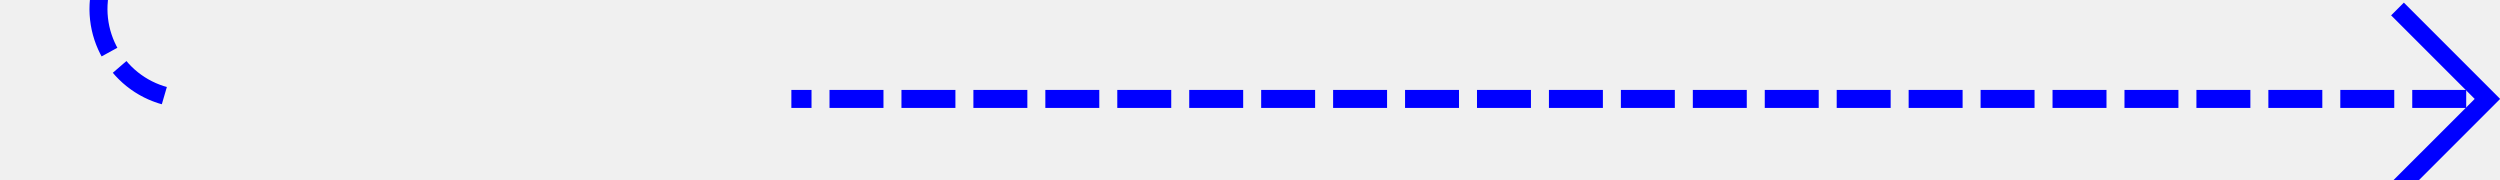
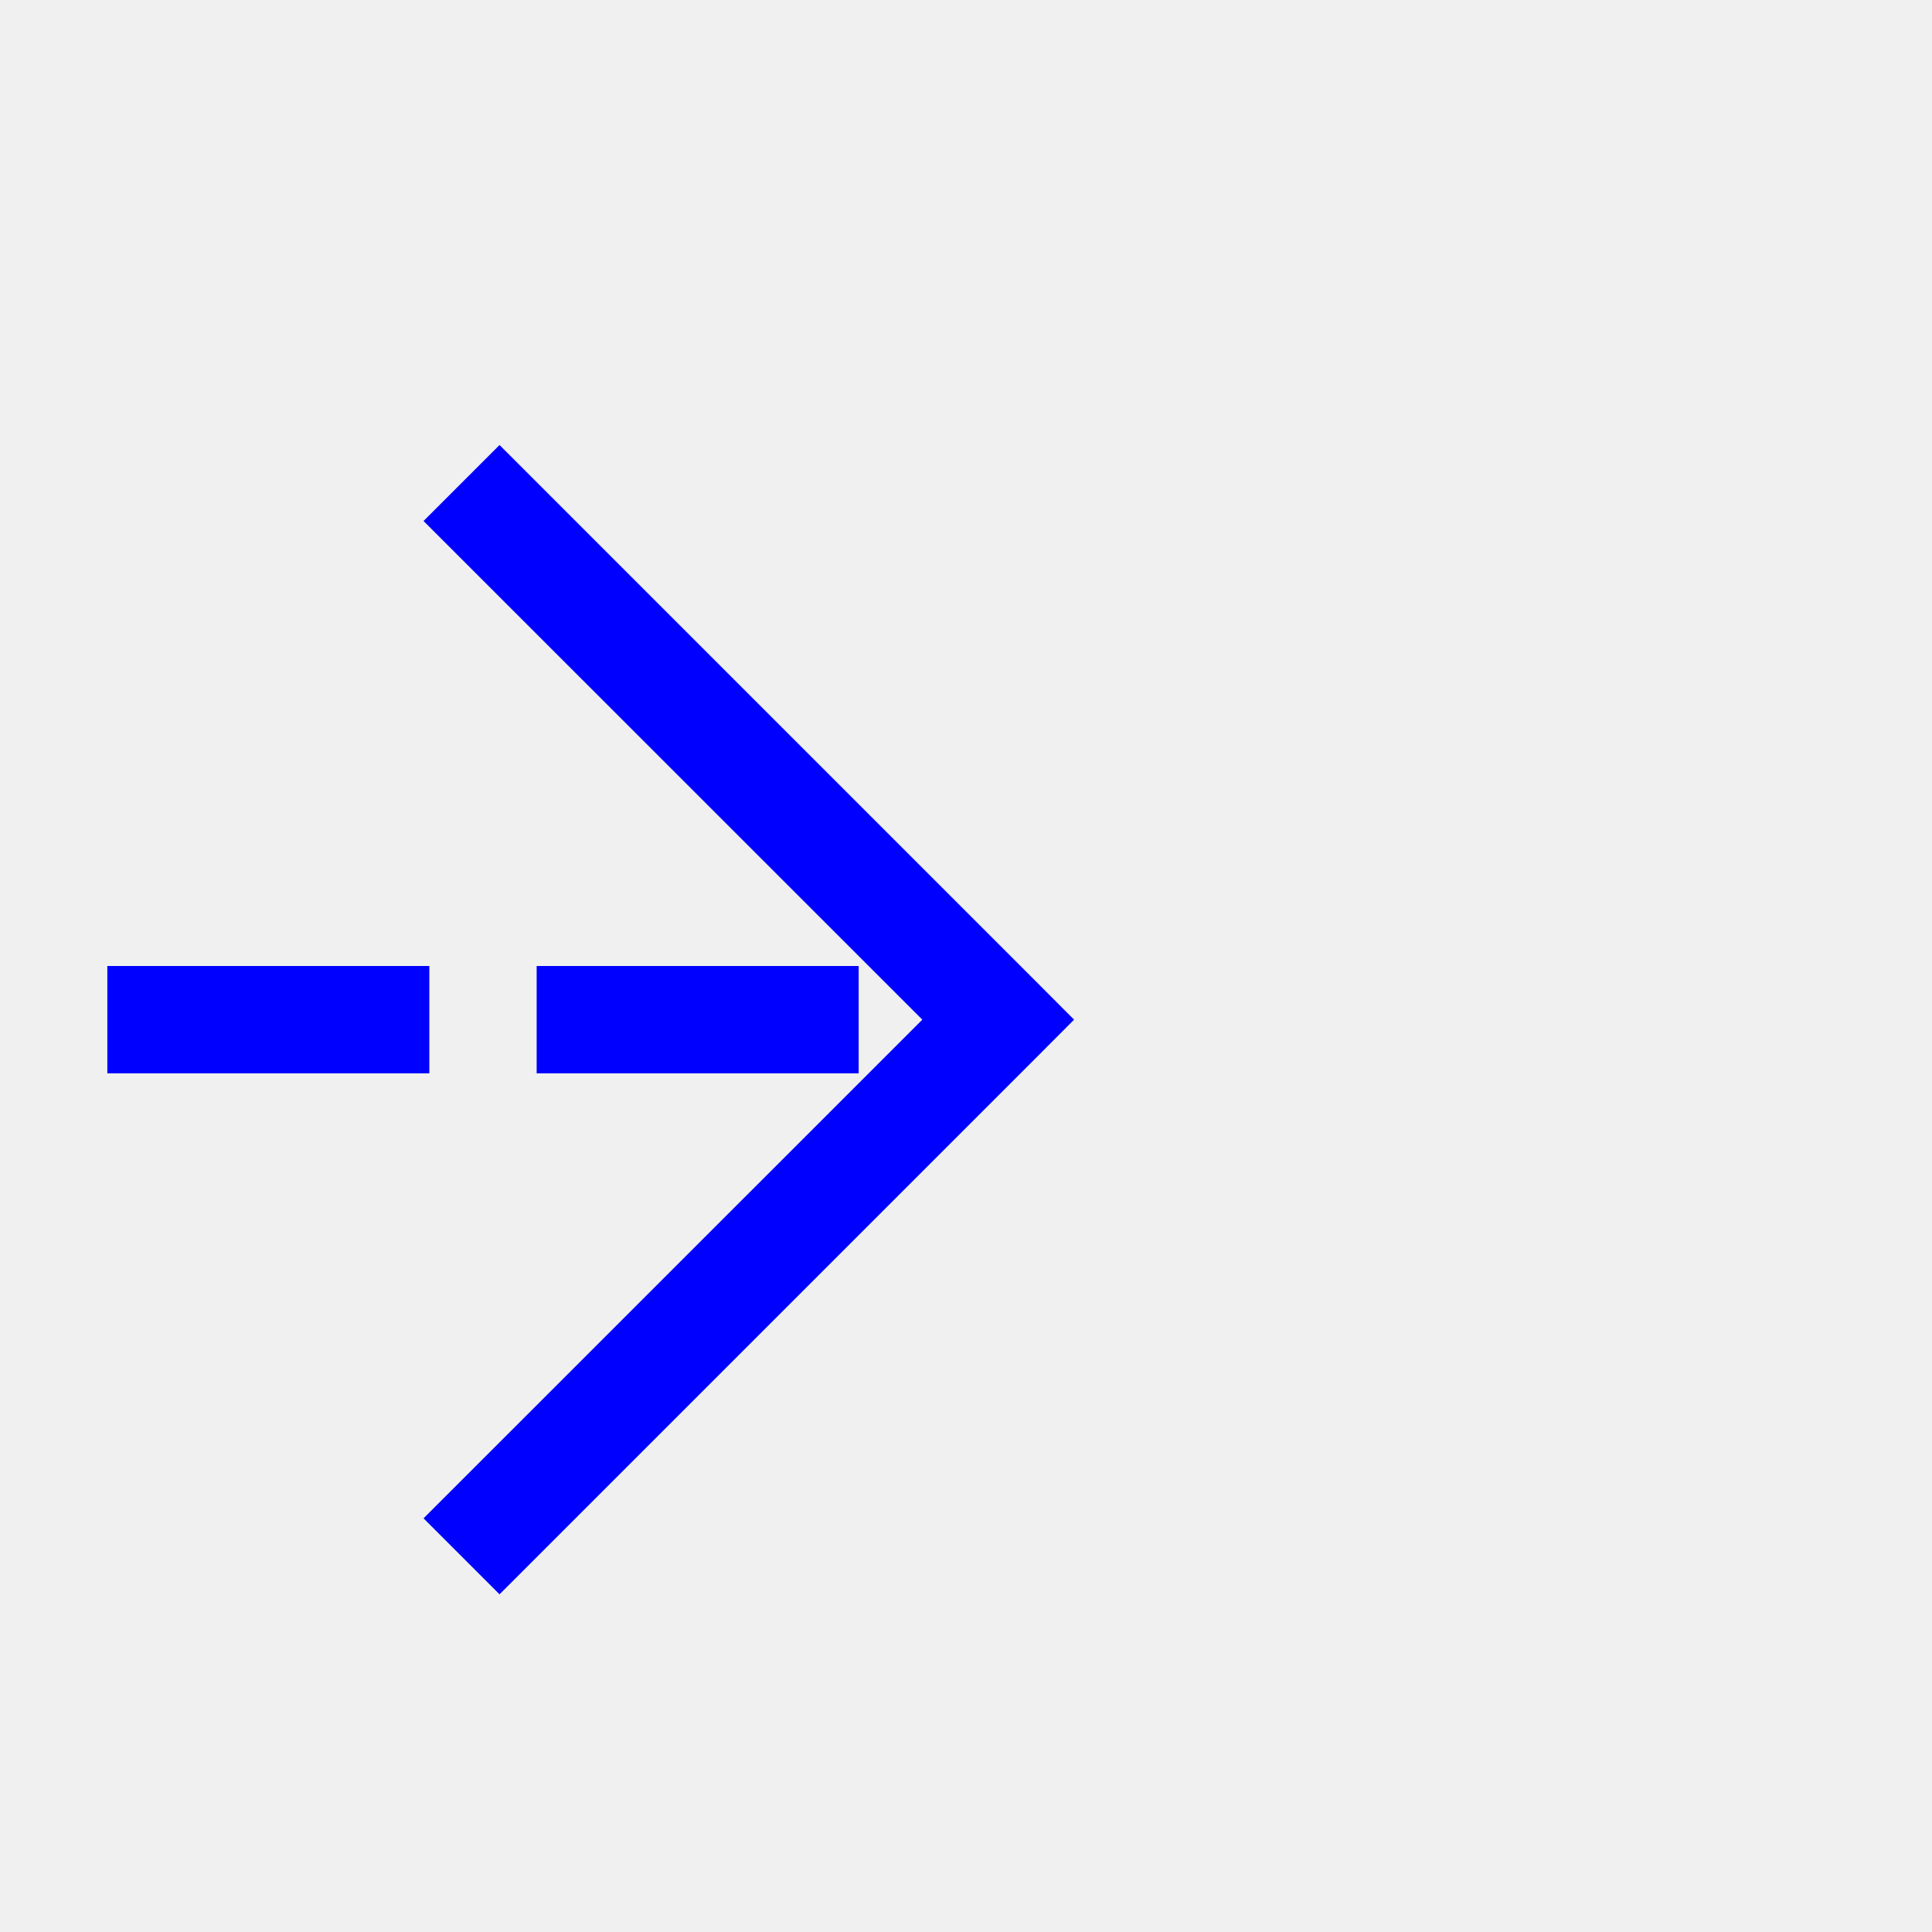
- <svg xmlns="http://www.w3.org/2000/svg" version="1.1" width="139px" height="10px" preserveAspectRatio="xMinYMid meet" viewBox="1022 285  139 8">
-   <defs>
-     <mask fill="white" id="clip300">
-       <path d="M 1032 275  L 1066 275  L 1066 303  L 1032 303  Z M 1024 200  L 1170 200  L 1170 303  L 1024 303  Z " fill-rule="evenodd" />
-     </mask>
-   </defs>
-   <path d="M 1027.5 200  L 1027.5 284  A 5 5 0 0 0 1032.5 289.5 L 1160 289.5  " stroke-width="1" stroke-dasharray="3,1" stroke="#0000ff" fill="none" mask="url(#clip300)" />
-   <path d="M 1154.946 284.854  L 1159.593 289.5  L 1154.946 294.146  L 1155.654 294.854  L 1160.654 289.854  L 1161.007 289.5  L 1160.654 289.146  L 1155.654 284.146  L 1154.946 284.854  Z " fill-rule="nonzero" fill="#0000ff" stroke="none" mask="url(#clip300)" />
+ <svg xmlns="http://www.w3.org/2000/svg" version="1.1" width="18px" height="18px" preserveAspectRatio="xMinYMid meet" viewBox="967 162  18 16">
+   <path d="M 892 170.5  L 976 170.5  " stroke-width="1" stroke-dasharray="3,1" stroke="#0000ff" fill="none" />
+   <path d="M 970.946 165.854  L 975.593 170.5  L 970.946 175.146  L 971.654 175.854  L 976.654 170.854  L 977.007 170.5  L 976.654 170.146  L 971.654 165.146  L 970.946 165.854  Z " fill-rule="nonzero" fill="#0000ff" stroke="none" />
</svg>
